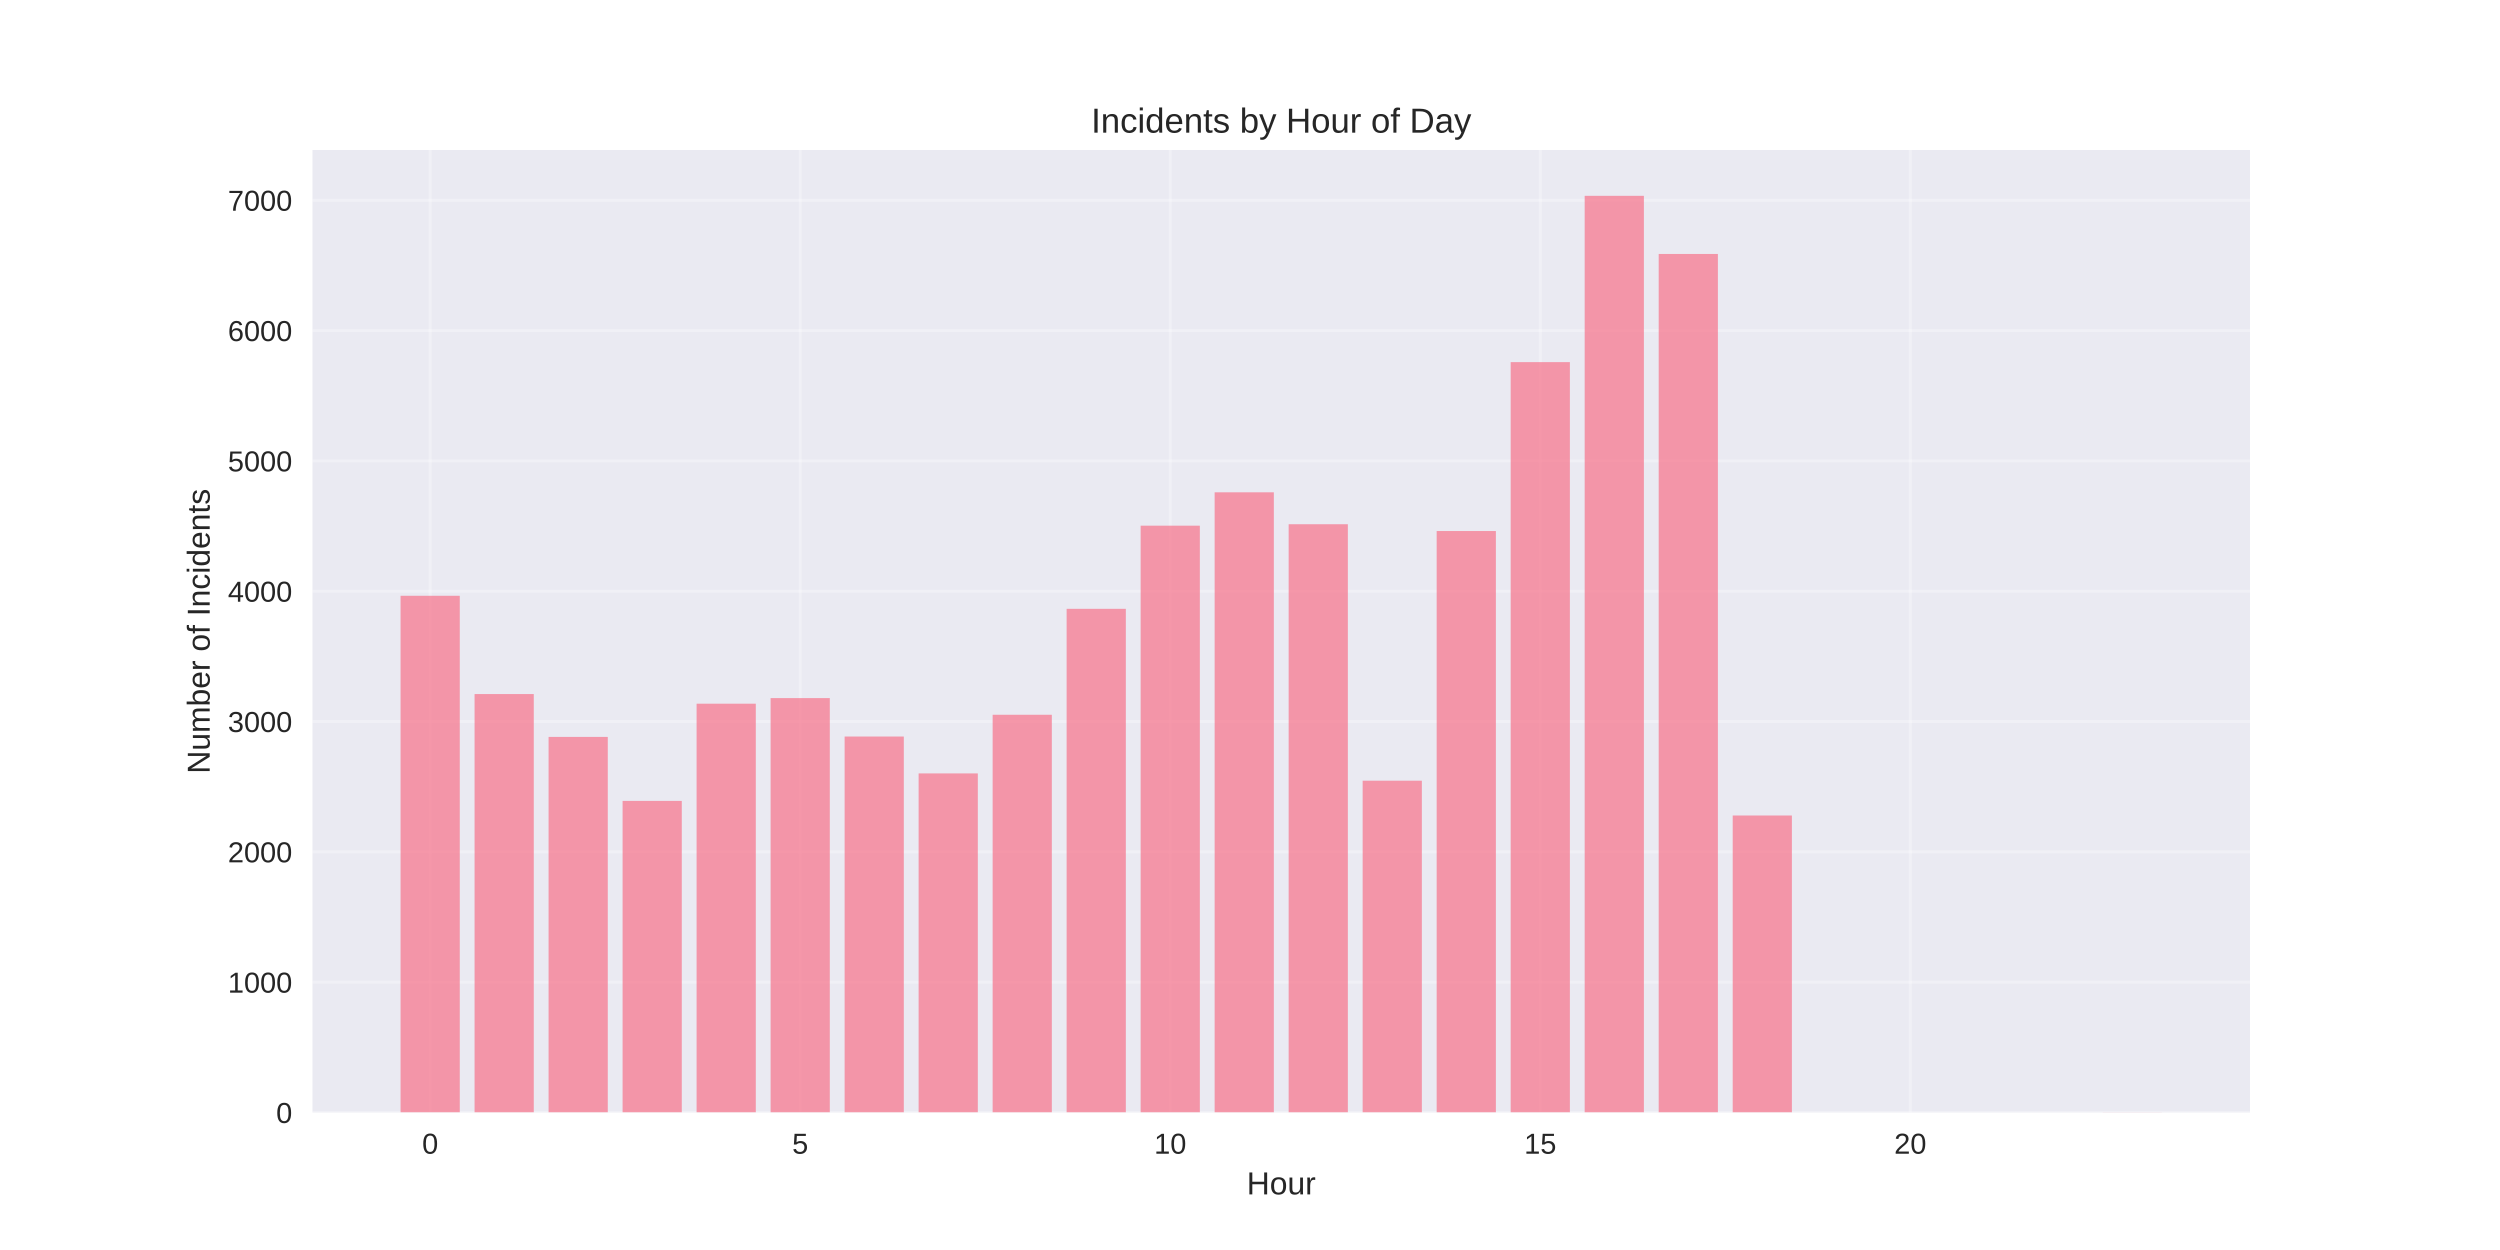
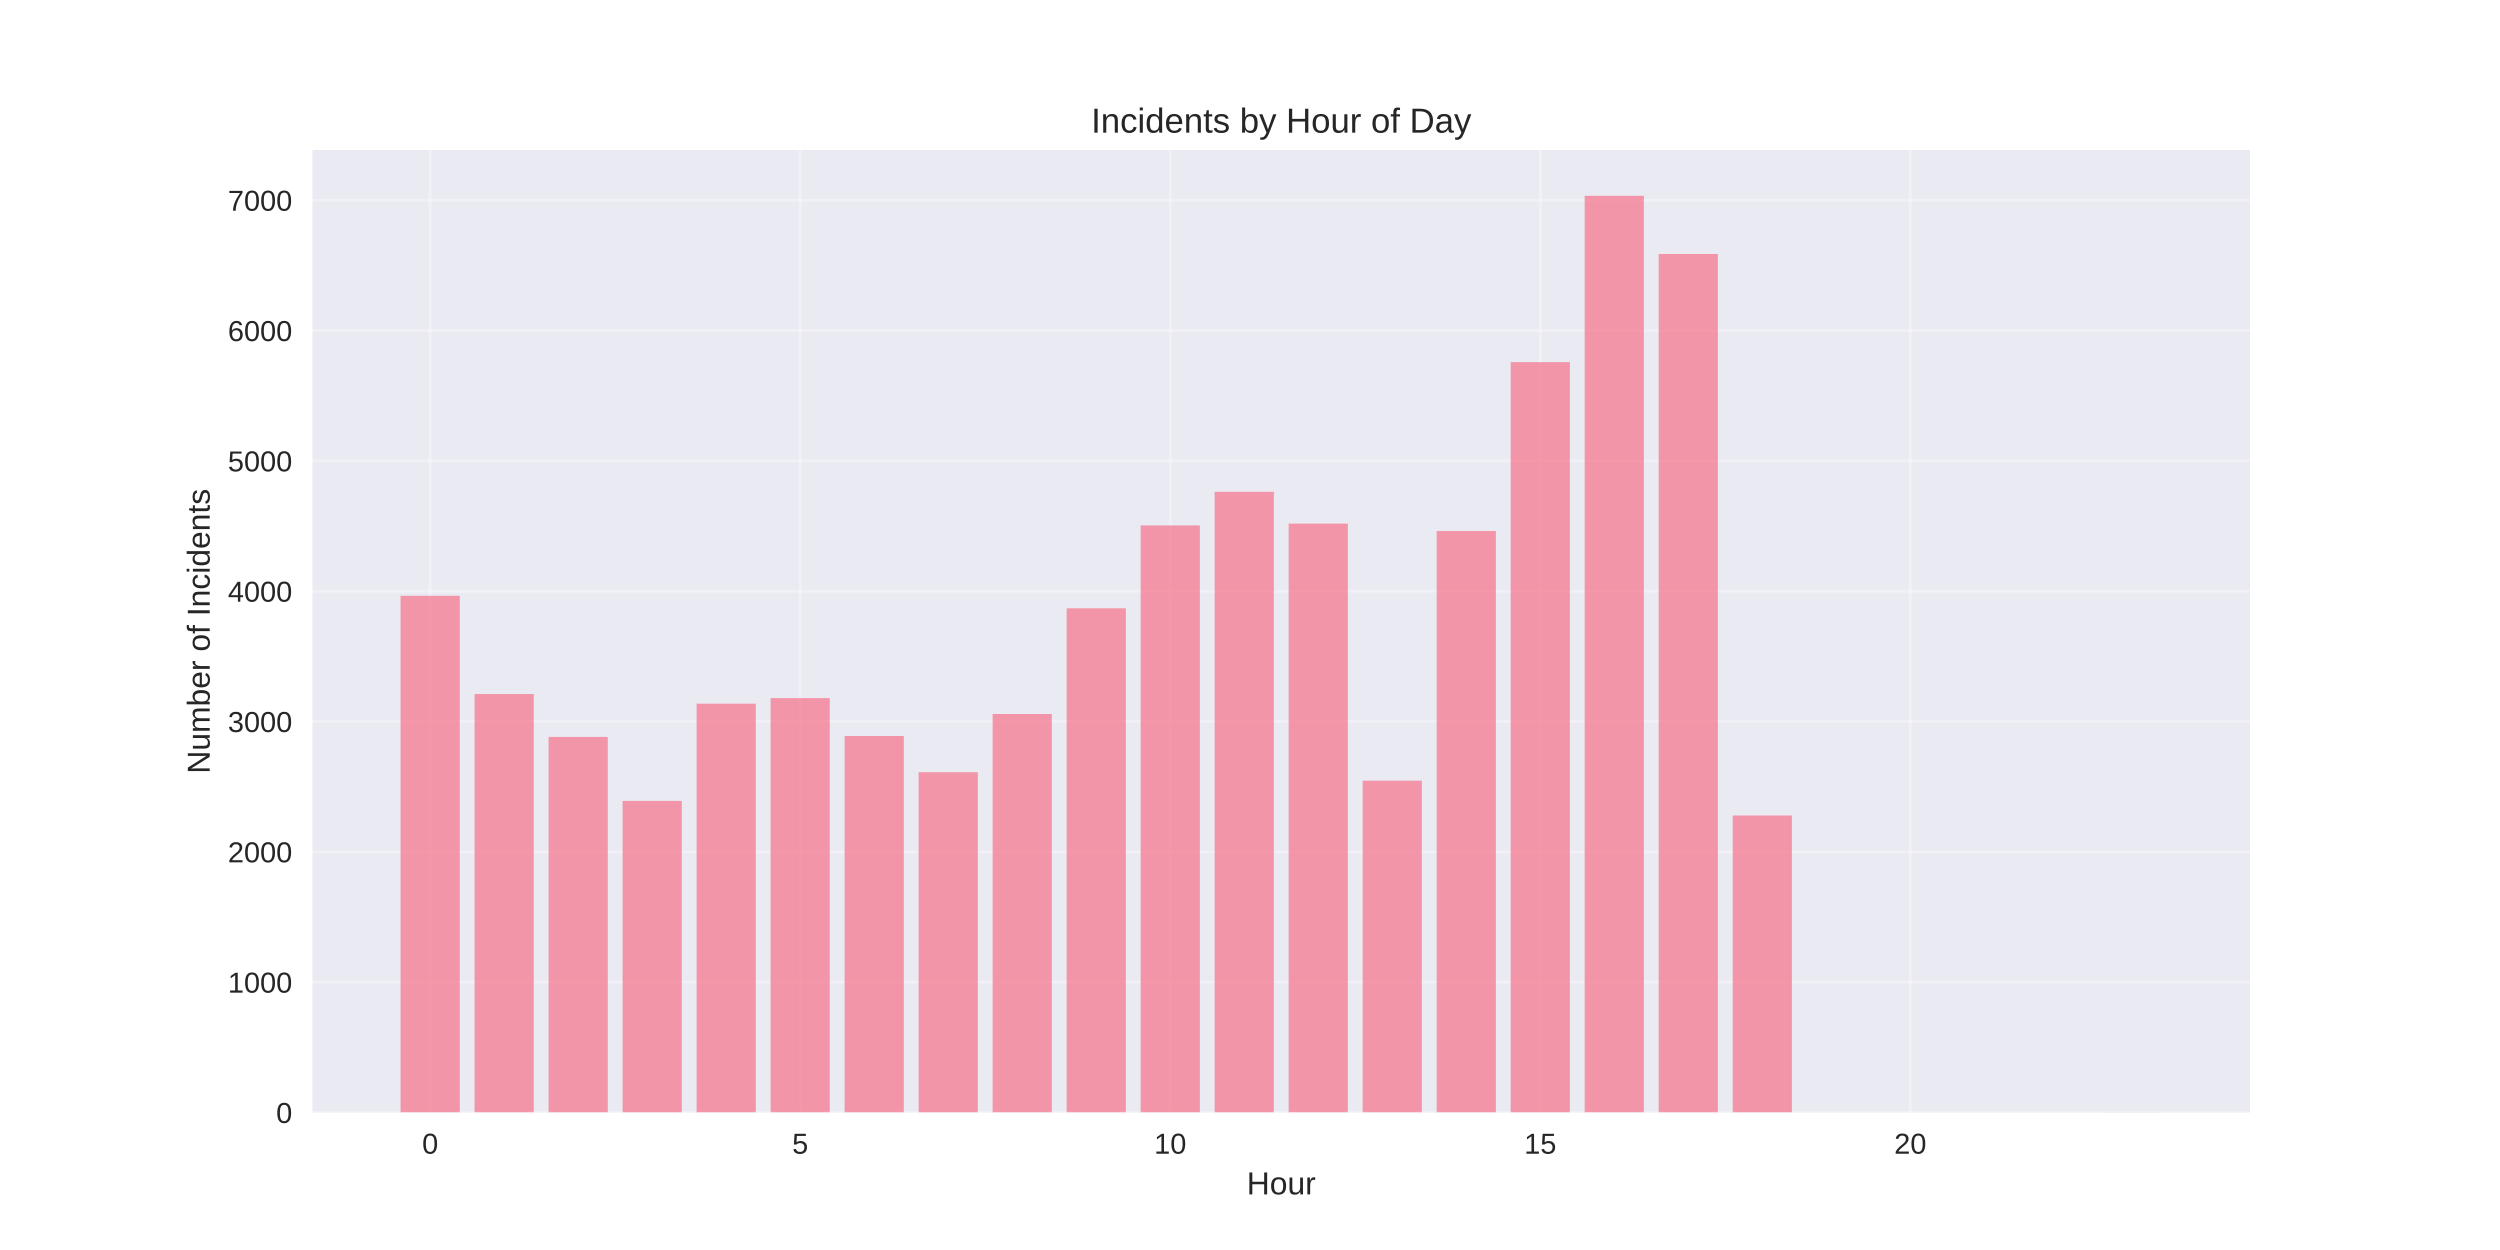
<svg xmlns="http://www.w3.org/2000/svg" width="864pt" height="432pt" viewBox="0 0 864 432" version="1.1">
  <defs>
    <style type="text/css">*{stroke-linejoin: round; stroke-linecap: butt}</style>
  </defs>
  <g id="figure_1">
    <g id="patch_1">
      <path d="M 0 432  L 864 432  L 864 0  L 0 0  z " style="fill: #ffffff" />
    </g>
    <g id="axes_1">
      <g id="patch_2">
        <path d="M 108 384.48  L 777.6 384.48  L 777.6 51.84  L 108 51.84  z " style="fill: #eaeaf2" />
      </g>
      <g id="matplotlib.axis_1">
        <g id="xtick_1">
          <g id="line2d_1">
-             <path d="M 148.667 384.48  L 148.667 51.84  " clip-path="url(#p48cd049858)" style="fill: none; stroke: #ffffff; stroke-opacity: 0.3; stroke-linecap: round" />
+             <path d="M 148.667 384.48  L 148.667 51.84  " clip-path="url(#p3c128bb87c)" style="fill: none; stroke: #ffffff; stroke-opacity: 0.3; stroke-linecap: round" />
          </g>
          <g id="line2d_2" />
          <g id="text_1">
            <text style="fill: #262626; font: 10px 'Arial', 'Liberation Sans', 'DejaVu Sans', 'Bitstream Vera Sans', sans-serif; text-anchor: middle" x="148.667" y="398.727" transform="rotate(-0 148.6671 398.7269)">0</text>
          </g>
        </g>
        <g id="xtick_2">
          <g id="line2d_3">
-             <path d="M 276.551 384.48  L 276.551 51.84  " clip-path="url(#p48cd049858)" style="fill: none; stroke: #ffffff; stroke-opacity: 0.3; stroke-linecap: round" />
+             <path d="M 276.551 384.48  L 276.551 51.84  " clip-path="url(#p3c128bb87c)" style="fill: none; stroke: #ffffff; stroke-opacity: 0.3; stroke-linecap: round" />
          </g>
          <g id="line2d_4" />
          <g id="text_2">
            <text style="fill: #262626; font: 10px 'Arial', 'Liberation Sans', 'DejaVu Sans', 'Bitstream Vera Sans', sans-serif; text-anchor: middle" x="276.551" y="398.727" transform="rotate(-0 276.551 398.7269)">5</text>
          </g>
        </g>
        <g id="xtick_3">
          <g id="line2d_5">
-             <path d="M 404.435 384.48  L 404.435 51.84  " clip-path="url(#p48cd049858)" style="fill: none; stroke: #ffffff; stroke-opacity: 0.3; stroke-linecap: round" />
+             <path d="M 404.435 384.48  L 404.435 51.84  " clip-path="url(#p3c128bb87c)" style="fill: none; stroke: #ffffff; stroke-opacity: 0.3; stroke-linecap: round" />
          </g>
          <g id="line2d_6" />
          <g id="text_3">
            <text style="fill: #262626; font: 10px 'Arial', 'Liberation Sans', 'DejaVu Sans', 'Bitstream Vera Sans', sans-serif; text-anchor: middle" x="404.435" y="398.727" transform="rotate(-0 404.4348 398.7269)">10</text>
          </g>
        </g>
        <g id="xtick_4">
          <g id="line2d_7">
-             <path d="M 532.319 384.48  L 532.319 51.84  " clip-path="url(#p48cd049858)" style="fill: none; stroke: #ffffff; stroke-opacity: 0.3; stroke-linecap: round" />
+             <path d="M 532.319 384.48  L 532.319 51.84  " clip-path="url(#p3c128bb87c)" style="fill: none; stroke: #ffffff; stroke-opacity: 0.3; stroke-linecap: round" />
          </g>
          <g id="line2d_8" />
          <g id="text_4">
            <text style="fill: #262626; font: 10px 'Arial', 'Liberation Sans', 'DejaVu Sans', 'Bitstream Vera Sans', sans-serif; text-anchor: middle" x="532.319" y="398.727" transform="rotate(-0 532.3187 398.7269)">15</text>
          </g>
        </g>
        <g id="xtick_5">
          <g id="line2d_9">
-             <path d="M 660.203 384.48  L 660.203 51.84  " clip-path="url(#p48cd049858)" style="fill: none; stroke: #ffffff; stroke-opacity: 0.3; stroke-linecap: round" />
+             <path d="M 660.203 384.48  L 660.203 51.84  " clip-path="url(#p3c128bb87c)" style="fill: none; stroke: #ffffff; stroke-opacity: 0.3; stroke-linecap: round" />
          </g>
          <g id="line2d_10" />
          <g id="text_5">
            <text style="fill: #262626; font: 10px 'Arial', 'Liberation Sans', 'DejaVu Sans', 'Bitstream Vera Sans', sans-serif; text-anchor: middle" x="660.203" y="398.727" transform="rotate(-0 660.2026 398.7269)">20</text>
          </g>
        </g>
        <g id="text_6">
          <text style="fill: #262626; font: 11px 'Arial', 'Liberation Sans', 'DejaVu Sans', 'Bitstream Vera Sans', sans-serif; text-anchor: middle" x="442.8" y="412.773" transform="rotate(-0 442.8 412.7734)">Hour</text>
        </g>
      </g>
      <g id="matplotlib.axis_2">
        <g id="ytick_1">
          <g id="line2d_11">
-             <path d="M 108 384.48  L 777.6 384.48  " clip-path="url(#p48cd049858)" style="fill: none; stroke: #ffffff; stroke-opacity: 0.3; stroke-linecap: round" />
+             <path d="M 108 384.48  L 777.6 384.48  " clip-path="url(#p3c128bb87c)" style="fill: none; stroke: #ffffff; stroke-opacity: 0.3; stroke-linecap: round" />
          </g>
          <g id="line2d_12" />
          <g id="text_7">
            <text style="fill: #262626; font: 10px 'Arial', 'Liberation Sans', 'DejaVu Sans', 'Bitstream Vera Sans', sans-serif; text-anchor: end" x="101" y="388.103" transform="rotate(-0 101 388.1034)">0</text>
          </g>
        </g>
        <g id="ytick_2">
          <g id="line2d_13">
-             <path d="M 108 339.442  L 777.6 339.442  " clip-path="url(#p48cd049858)" style="fill: none; stroke: #ffffff; stroke-opacity: 0.3; stroke-linecap: round" />
+             <path d="M 108 339.442  L 777.6 339.442  " clip-path="url(#p3c128bb87c)" style="fill: none; stroke: #ffffff; stroke-opacity: 0.3; stroke-linecap: round" />
          </g>
          <g id="line2d_14" />
          <g id="text_8">
            <text style="fill: #262626; font: 10px 'Arial', 'Liberation Sans', 'DejaVu Sans', 'Bitstream Vera Sans', sans-serif; text-anchor: end" x="101" y="343.065" transform="rotate(-0 101 343.0651)">1000</text>
          </g>
        </g>
        <g id="ytick_3">
          <g id="line2d_15">
-             <path d="M 108 294.403  L 777.6 294.403  " clip-path="url(#p48cd049858)" style="fill: none; stroke: #ffffff; stroke-opacity: 0.3; stroke-linecap: round" />
+             <path d="M 108 294.403  L 777.6 294.403  " clip-path="url(#p3c128bb87c)" style="fill: none; stroke: #ffffff; stroke-opacity: 0.3; stroke-linecap: round" />
          </g>
          <g id="line2d_16" />
          <g id="text_9">
            <text style="fill: #262626; font: 10px 'Arial', 'Liberation Sans', 'DejaVu Sans', 'Bitstream Vera Sans', sans-serif; text-anchor: end" x="101" y="298.027" transform="rotate(-0 101 298.0267)">2000</text>
          </g>
        </g>
        <g id="ytick_4">
          <g id="line2d_17">
-             <path d="M 108 249.365  L 777.6 249.365  " clip-path="url(#p48cd049858)" style="fill: none; stroke: #ffffff; stroke-opacity: 0.3; stroke-linecap: round" />
+             <path d="M 108 249.365  L 777.6 249.365  " clip-path="url(#p3c128bb87c)" style="fill: none; stroke: #ffffff; stroke-opacity: 0.3; stroke-linecap: round" />
          </g>
          <g id="line2d_18" />
          <g id="text_10">
            <text style="fill: #262626; font: 10px 'Arial', 'Liberation Sans', 'DejaVu Sans', 'Bitstream Vera Sans', sans-serif; text-anchor: end" x="101" y="252.988" transform="rotate(-0 101 252.9883)">3000</text>
          </g>
        </g>
        <g id="ytick_5">
          <g id="line2d_19">
-             <path d="M 108 204.326  L 777.6 204.326  " clip-path="url(#p48cd049858)" style="fill: none; stroke: #ffffff; stroke-opacity: 0.3; stroke-linecap: round" />
+             <path d="M 108 204.326  L 777.6 204.326  " clip-path="url(#p3c128bb87c)" style="fill: none; stroke: #ffffff; stroke-opacity: 0.3; stroke-linecap: round" />
          </g>
          <g id="line2d_20" />
          <g id="text_11">
            <text style="fill: #262626; font: 10px 'Arial', 'Liberation Sans', 'DejaVu Sans', 'Bitstream Vera Sans', sans-serif; text-anchor: end" x="101" y="207.95" transform="rotate(-0 101 207.9499)">4000</text>
          </g>
        </g>
        <g id="ytick_6">
          <g id="line2d_21">
-             <path d="M 108 159.288  L 777.6 159.288  " clip-path="url(#p48cd049858)" style="fill: none; stroke: #ffffff; stroke-opacity: 0.3; stroke-linecap: round" />
+             <path d="M 108 159.288  L 777.6 159.288  " clip-path="url(#p3c128bb87c)" style="fill: none; stroke: #ffffff; stroke-opacity: 0.3; stroke-linecap: round" />
          </g>
          <g id="line2d_22" />
          <g id="text_12">
            <text style="fill: #262626; font: 10px 'Arial', 'Liberation Sans', 'DejaVu Sans', 'Bitstream Vera Sans', sans-serif; text-anchor: end" x="101" y="162.912" transform="rotate(-0 101 162.9115)">5000</text>
          </g>
        </g>
        <g id="ytick_7">
          <g id="line2d_23">
-             <path d="M 108 114.25  L 777.6 114.25  " clip-path="url(#p48cd049858)" style="fill: none; stroke: #ffffff; stroke-opacity: 0.3; stroke-linecap: round" />
+             <path d="M 108 114.25  L 777.6 114.25  " clip-path="url(#p3c128bb87c)" style="fill: none; stroke: #ffffff; stroke-opacity: 0.3; stroke-linecap: round" />
          </g>
          <g id="line2d_24" />
          <g id="text_13">
            <text style="fill: #262626; font: 10px 'Arial', 'Liberation Sans', 'DejaVu Sans', 'Bitstream Vera Sans', sans-serif; text-anchor: end" x="101" y="117.873" transform="rotate(-0 101 117.8731)">6000</text>
          </g>
        </g>
        <g id="ytick_8">
          <g id="line2d_25">
-             <path d="M 108 69.211  L 777.6 69.211  " clip-path="url(#p48cd049858)" style="fill: none; stroke: #ffffff; stroke-opacity: 0.3; stroke-linecap: round" />
+             <path d="M 108 69.211  L 777.6 69.211  " clip-path="url(#p3c128bb87c)" style="fill: none; stroke: #ffffff; stroke-opacity: 0.3; stroke-linecap: round" />
          </g>
          <g id="line2d_26" />
          <g id="text_14">
            <text style="fill: #262626; font: 10px 'Arial', 'Liberation Sans', 'DejaVu Sans', 'Bitstream Vera Sans', sans-serif; text-anchor: end" x="101" y="72.835" transform="rotate(-0 101 72.83474)">7000</text>
          </g>
        </g>
        <g id="text_15">
          <text style="fill: #262626; font: 11px 'Arial', 'Liberation Sans', 'DejaVu Sans', 'Bitstream Vera Sans', sans-serif; text-anchor: middle" x="72.474" y="218.16" transform="rotate(-90 72.47375 218.16)">Number of Incidents</text>
        </g>
      </g>
      <g id="patch_3">
-         <path d="M 138.436 384.48  L 158.898 384.48  L 158.898 205.903  L 138.436 205.903  z " clip-path="url(#p48cd049858)" style="fill: #f77189; opacity: 0.7" />
+         <path d="M 138.436 384.48  L 158.898 384.48  L 158.898 205.903  L 138.436 205.903  z " clip-path="url(#p3c128bb87c)" style="fill: #f77189; opacity: 0.7" />
      </g>
      <g id="patch_4">
-         <path d="M 164.013 384.48  L 184.475 384.48  L 184.475 239.862  L 164.013 239.862  z " clip-path="url(#p48cd049858)" style="fill: #f77189; opacity: 0.7" />
+         <path d="M 164.013 384.48  L 184.475 384.48  L 184.475 239.862  L 164.013 239.862  z " clip-path="url(#p3c128bb87c)" style="fill: #f77189; opacity: 0.7" />
      </g>
      <g id="patch_5">
-         <path d="M 189.59 384.48  L 210.051 384.48  L 210.051 254.679  L 189.59 254.679  z " clip-path="url(#p48cd049858)" style="fill: #f77189; opacity: 0.7" />
+         <path d="M 189.59 384.48  L 210.051 384.48  L 210.051 254.679  L 189.59 254.679  z " clip-path="url(#p3c128bb87c)" style="fill: #f77189; opacity: 0.7" />
      </g>
      <g id="patch_6">
-         <path d="M 215.167 384.48  L 235.628 384.48  L 235.628 276.793  L 215.167 276.793  z " clip-path="url(#p48cd049858)" style="fill: #f77189; opacity: 0.7" />
+         <path d="M 215.167 384.48  L 235.628 384.48  L 235.628 276.793  L 215.167 276.793  z " clip-path="url(#p3c128bb87c)" style="fill: #f77189; opacity: 0.7" />
      </g>
      <g id="patch_7">
-         <path d="M 240.743 384.48  L 261.205 384.48  L 261.205 243.195  L 240.743 243.195  z " clip-path="url(#p48cd049858)" style="fill: #f77189; opacity: 0.7" />
+         <path d="M 240.743 384.48  L 261.205 384.48  L 261.205 243.195  L 240.743 243.195  z " clip-path="url(#p3c128bb87c)" style="fill: #f77189; opacity: 0.7" />
      </g>
      <g id="patch_8">
-         <path d="M 266.32 384.48  L 286.782 384.48  L 286.782 241.258  L 266.32 241.258  z " clip-path="url(#p48cd049858)" style="fill: #f77189; opacity: 0.7" />
+         <path d="M 266.32 384.48  L 286.782 384.48  L 286.782 241.258  L 266.32 241.258  z " clip-path="url(#p3c128bb87c)" style="fill: #f77189; opacity: 0.7" />
      </g>
      <g id="patch_9">
-         <path d="M 291.897 384.48  L 312.358 384.48  L 312.358 254.544  L 291.897 254.544  z " clip-path="url(#p48cd049858)" style="fill: #f77189; opacity: 0.7" />
+         <path d="M 291.897 384.48  L 312.358 384.48  L 312.358 254.364  L 291.897 254.364  z " clip-path="url(#p3c128bb87c)" style="fill: #f77189; opacity: 0.7" />
      </g>
      <g id="patch_10">
-         <path d="M 317.474 384.48  L 337.935 384.48  L 337.935 267.29  L 317.474 267.29  z " clip-path="url(#p48cd049858)" style="fill: #f77189; opacity: 0.7" />
+         <path d="M 317.474 384.48  L 337.935 384.48  L 337.935 266.885  L 317.474 266.885  z " clip-path="url(#p3c128bb87c)" style="fill: #f77189; opacity: 0.7" />
      </g>
      <g id="patch_11">
-         <path d="M 343.051 384.48  L 363.512 384.48  L 363.512 247.023  L 343.051 247.023  z " clip-path="url(#p48cd049858)" style="fill: #f77189; opacity: 0.7" />
+         <path d="M 343.051 384.48  L 363.512 384.48  L 363.512 246.753  L 343.051 246.753  z " clip-path="url(#p3c128bb87c)" style="fill: #f77189; opacity: 0.7" />
      </g>
      <g id="patch_12">
-         <path d="M 368.627 384.48  L 389.089 384.48  L 389.089 210.407  L 368.627 210.407  z " clip-path="url(#p48cd049858)" style="fill: #f77189; opacity: 0.7" />
+         <path d="M 368.627 384.48  L 389.089 384.48  L 389.089 210.226  L 368.627 210.226  z " clip-path="url(#p3c128bb87c)" style="fill: #f77189; opacity: 0.7" />
      </g>
      <g id="patch_13">
-         <path d="M 394.204 384.48  L 414.666 384.48  L 414.666 181.672  L 394.204 181.672  z " clip-path="url(#p48cd049858)" style="fill: #f77189; opacity: 0.7" />
+         <path d="M 394.204 384.48  L 414.666 384.48  L 414.666 181.582  L 394.204 181.582  z " clip-path="url(#p3c128bb87c)" style="fill: #f77189; opacity: 0.7" />
      </g>
      <g id="patch_14">
-         <path d="M 419.781 384.48  L 440.242 384.48  L 440.242 170.142  L 419.781 170.142  z " clip-path="url(#p48cd049858)" style="fill: #f77189; opacity: 0.7" />
+         <path d="M 419.781 384.48  L 440.242 384.48  L 440.242 169.962  L 419.781 169.962  z " clip-path="url(#p3c128bb87c)" style="fill: #f77189; opacity: 0.7" />
      </g>
      <g id="patch_15">
-         <path d="M 445.358 384.48  L 465.819 384.48  L 465.819 181.177  L 445.358 181.177  z " clip-path="url(#p48cd049858)" style="fill: #f77189; opacity: 0.7" />
+         <path d="M 445.358 384.48  L 465.819 384.48  L 465.819 180.952  L 445.358 180.952  z " clip-path="url(#p3c128bb87c)" style="fill: #f77189; opacity: 0.7" />
      </g>
      <g id="patch_16">
-         <path d="M 470.934 384.48  L 491.396 384.48  L 491.396 269.812  L 470.934 269.812  z " clip-path="url(#p48cd049858)" style="fill: #f77189; opacity: 0.7" />
+         <path d="M 470.934 384.48  L 491.396 384.48  L 491.396 269.812  L 470.934 269.812  z " clip-path="url(#p3c128bb87c)" style="fill: #f77189; opacity: 0.7" />
      </g>
      <g id="patch_17">
-         <path d="M 496.511 384.48  L 516.973 384.48  L 516.973 183.519  L 496.511 183.519  z " clip-path="url(#p48cd049858)" style="fill: #f77189; opacity: 0.7" />
+         <path d="M 496.511 384.48  L 516.973 384.48  L 516.973 183.519  L 496.511 183.519  z " clip-path="url(#p3c128bb87c)" style="fill: #f77189; opacity: 0.7" />
      </g>
      <g id="patch_18">
-         <path d="M 522.088 384.48  L 542.549 384.48  L 542.549 125.149  L 522.088 125.149  z " clip-path="url(#p48cd049858)" style="fill: #f77189; opacity: 0.7" />
+         <path d="M 522.088 384.48  L 542.549 384.48  L 542.549 125.149  L 522.088 125.149  z " clip-path="url(#p3c128bb87c)" style="fill: #f77189; opacity: 0.7" />
      </g>
      <g id="patch_19">
-         <path d="M 547.665 384.48  L 568.126 384.48  L 568.126 67.68  L 547.665 67.68  z " clip-path="url(#p48cd049858)" style="fill: #f77189; opacity: 0.7" />
+         <path d="M 547.665 384.48  L 568.126 384.48  L 568.126 67.68  L 547.665 67.68  z " clip-path="url(#p3c128bb87c)" style="fill: #f77189; opacity: 0.7" />
      </g>
      <g id="patch_20">
-         <path d="M 573.242 384.48  L 593.703 384.48  L 593.703 87.767  L 573.242 87.767  z " clip-path="url(#p48cd049858)" style="fill: #f77189; opacity: 0.7" />
+         <path d="M 573.242 384.48  L 593.703 384.48  L 593.703 87.767  L 573.242 87.767  z " clip-path="url(#p3c128bb87c)" style="fill: #f77189; opacity: 0.7" />
      </g>
      <g id="patch_21">
-         <path d="M 598.818 384.48  L 619.28 384.48  L 619.28 281.838  L 598.818 281.838  z " clip-path="url(#p48cd049858)" style="fill: #f77189; opacity: 0.7" />
+         <path d="M 598.818 384.48  L 619.28 384.48  L 619.28 281.838  L 598.818 281.838  z " clip-path="url(#p3c128bb87c)" style="fill: #f77189; opacity: 0.7" />
      </g>
      <g id="patch_22">
-         <path d="M 726.702 384.48  L 747.164 384.48  L 747.164 384.435  L 726.702 384.435  z " clip-path="url(#p48cd049858)" style="fill: #f77189; opacity: 0.7" />
+         <path d="M 726.702 384.48  L 747.164 384.48  L 747.164 384.435  L 726.702 384.435  z " clip-path="url(#p3c128bb87c)" style="fill: #f77189; opacity: 0.7" />
      </g>
      <g id="patch_23">
        <path d="M 108 384.48  L 108 51.84  " style="fill: none" />
      </g>
      <g id="patch_24">
        <path d="M 777.6 384.48  L 777.6 51.84  " style="fill: none" />
      </g>
      <g id="patch_25">
        <path d="M 108 384.48  L 777.6 384.48  " style="fill: none" />
      </g>
      <g id="patch_26">
        <path d="M 108 51.84  L 777.6 51.84  " style="fill: none" />
      </g>
      <g id="text_16">
        <text style="fill: #262626; font: 12px 'Arial', 'Liberation Sans', 'DejaVu Sans', 'Bitstream Vera Sans', sans-serif; text-anchor: middle" x="442.8" y="45.84" transform="rotate(-0 442.8 45.84)">Incidents by Hour of Day</text>
      </g>
    </g>
  </g>
  <defs>
-     <clipPath id="p48cd049858">
+     <clipPath id="p3c128bb87c">
      <rect x="108" y="51.84" width="669.6" height="332.64" />
    </clipPath>
  </defs>
</svg>
